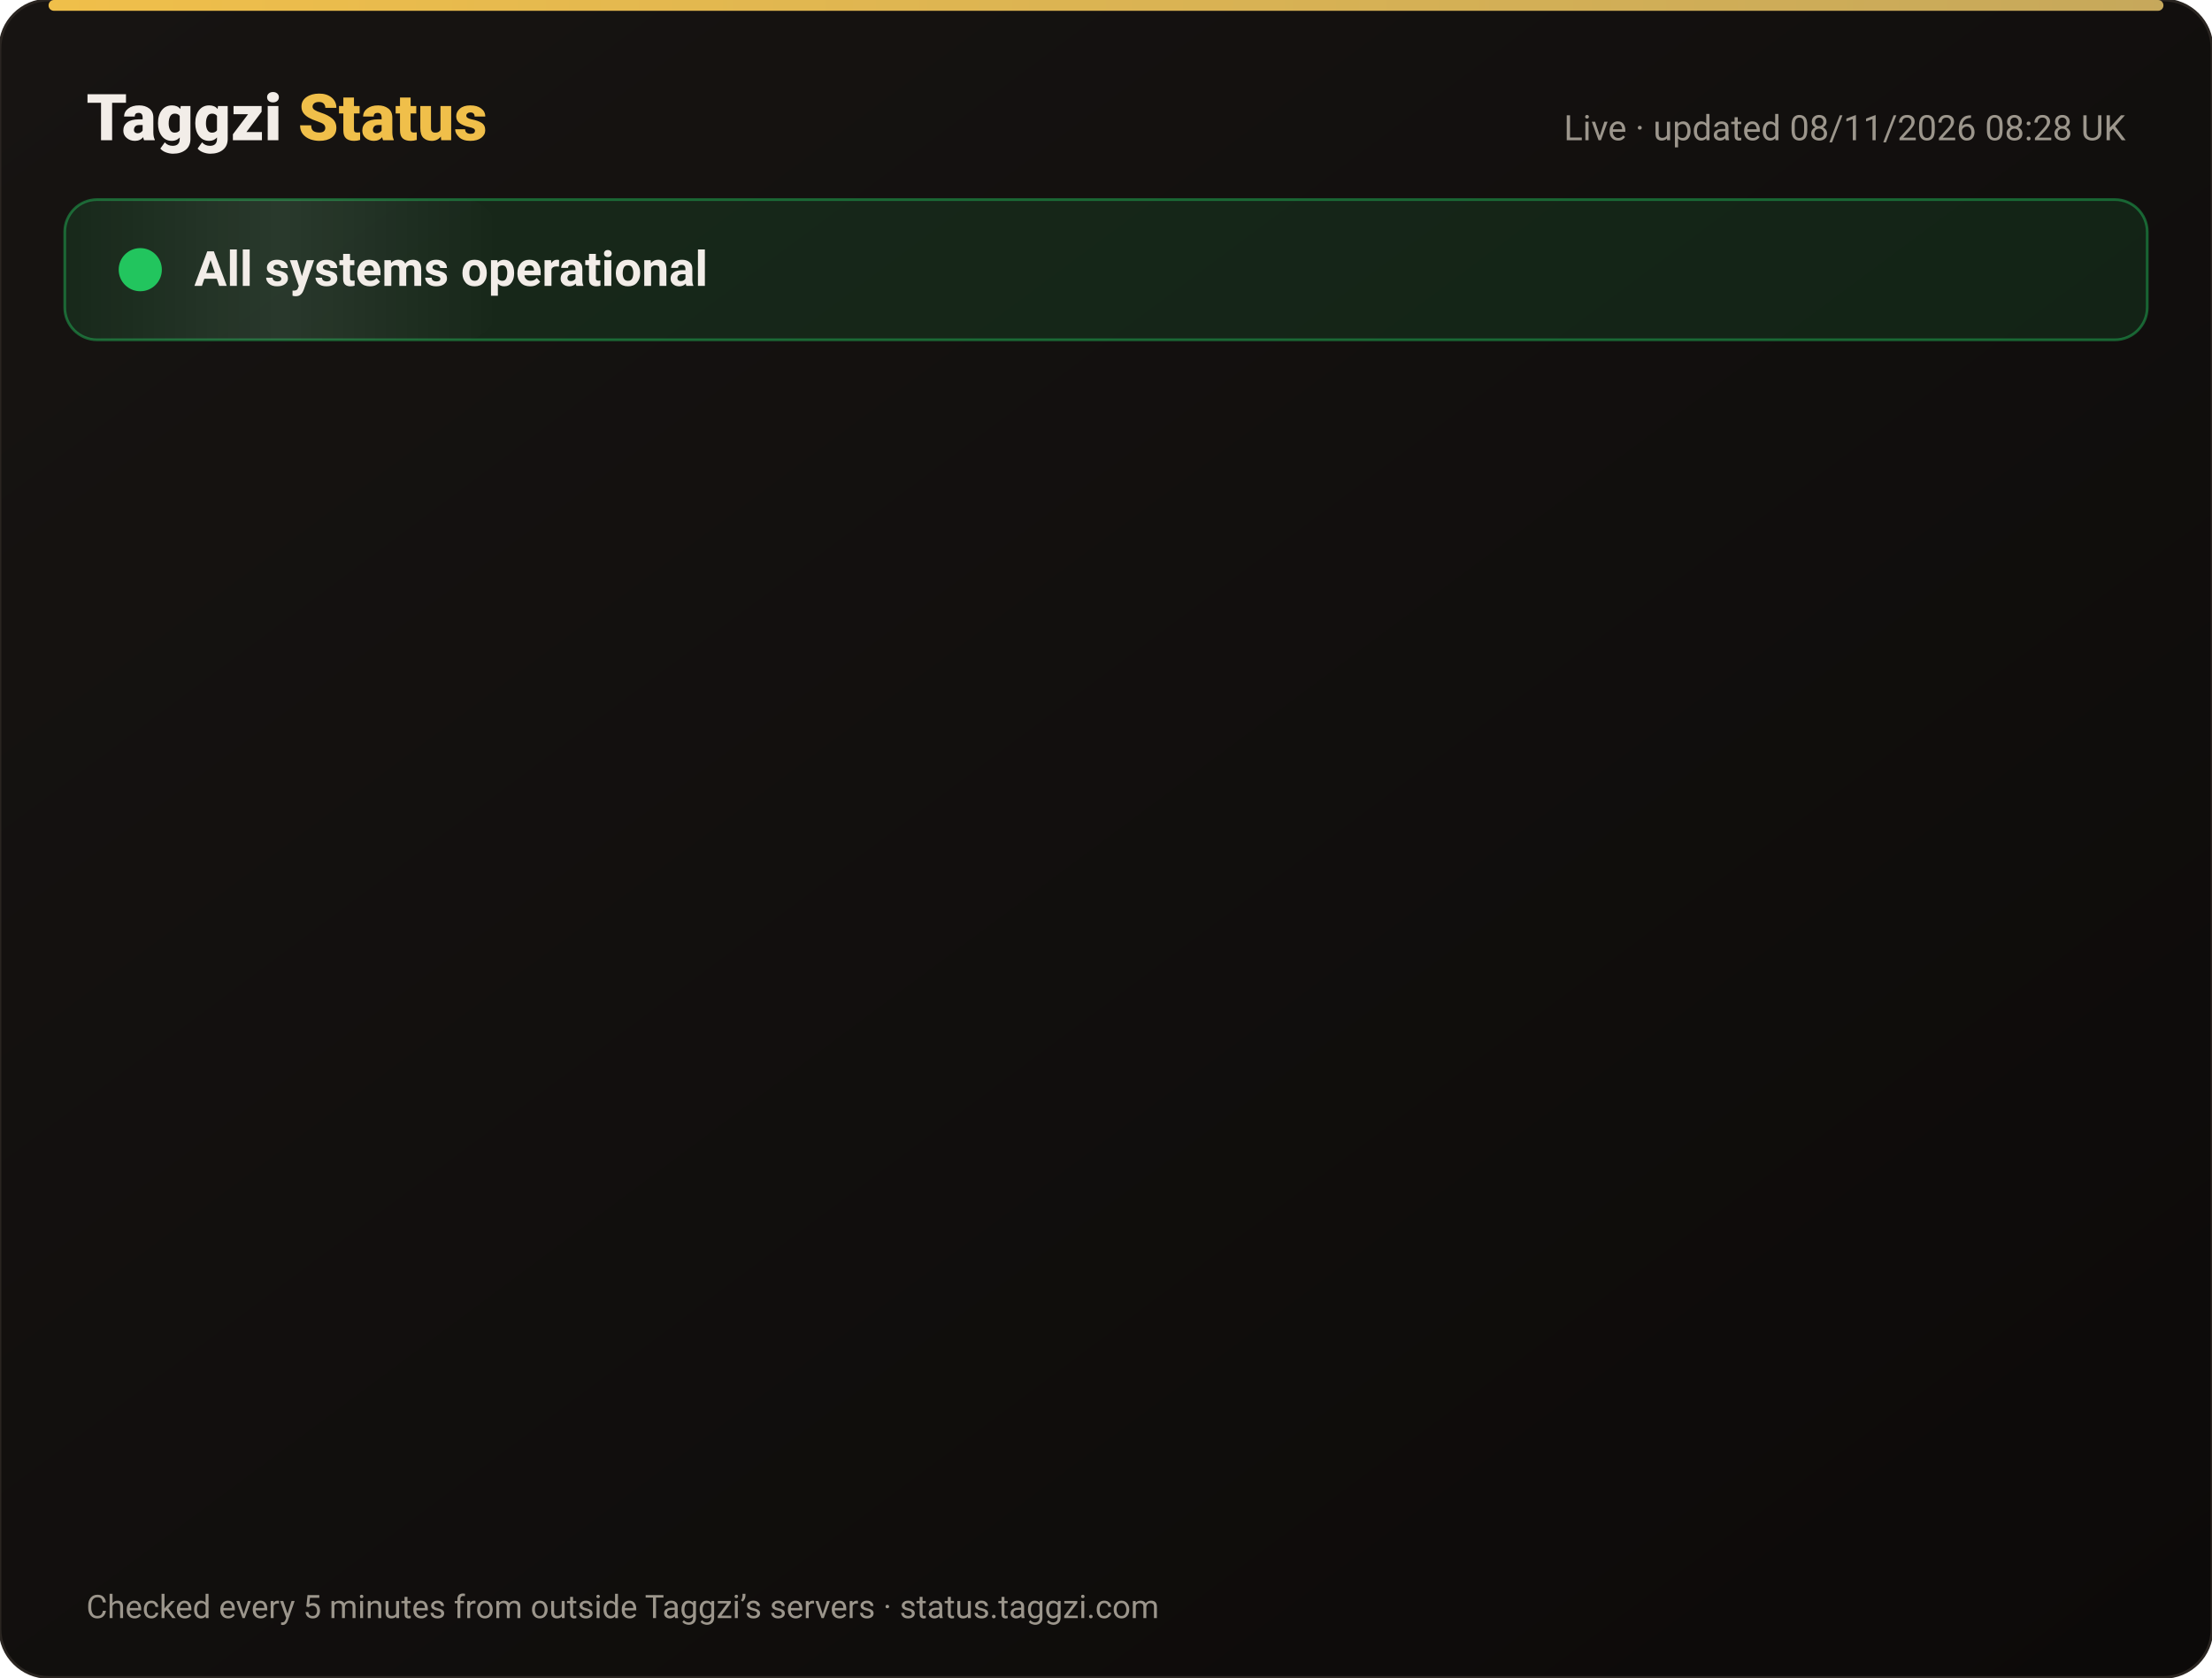
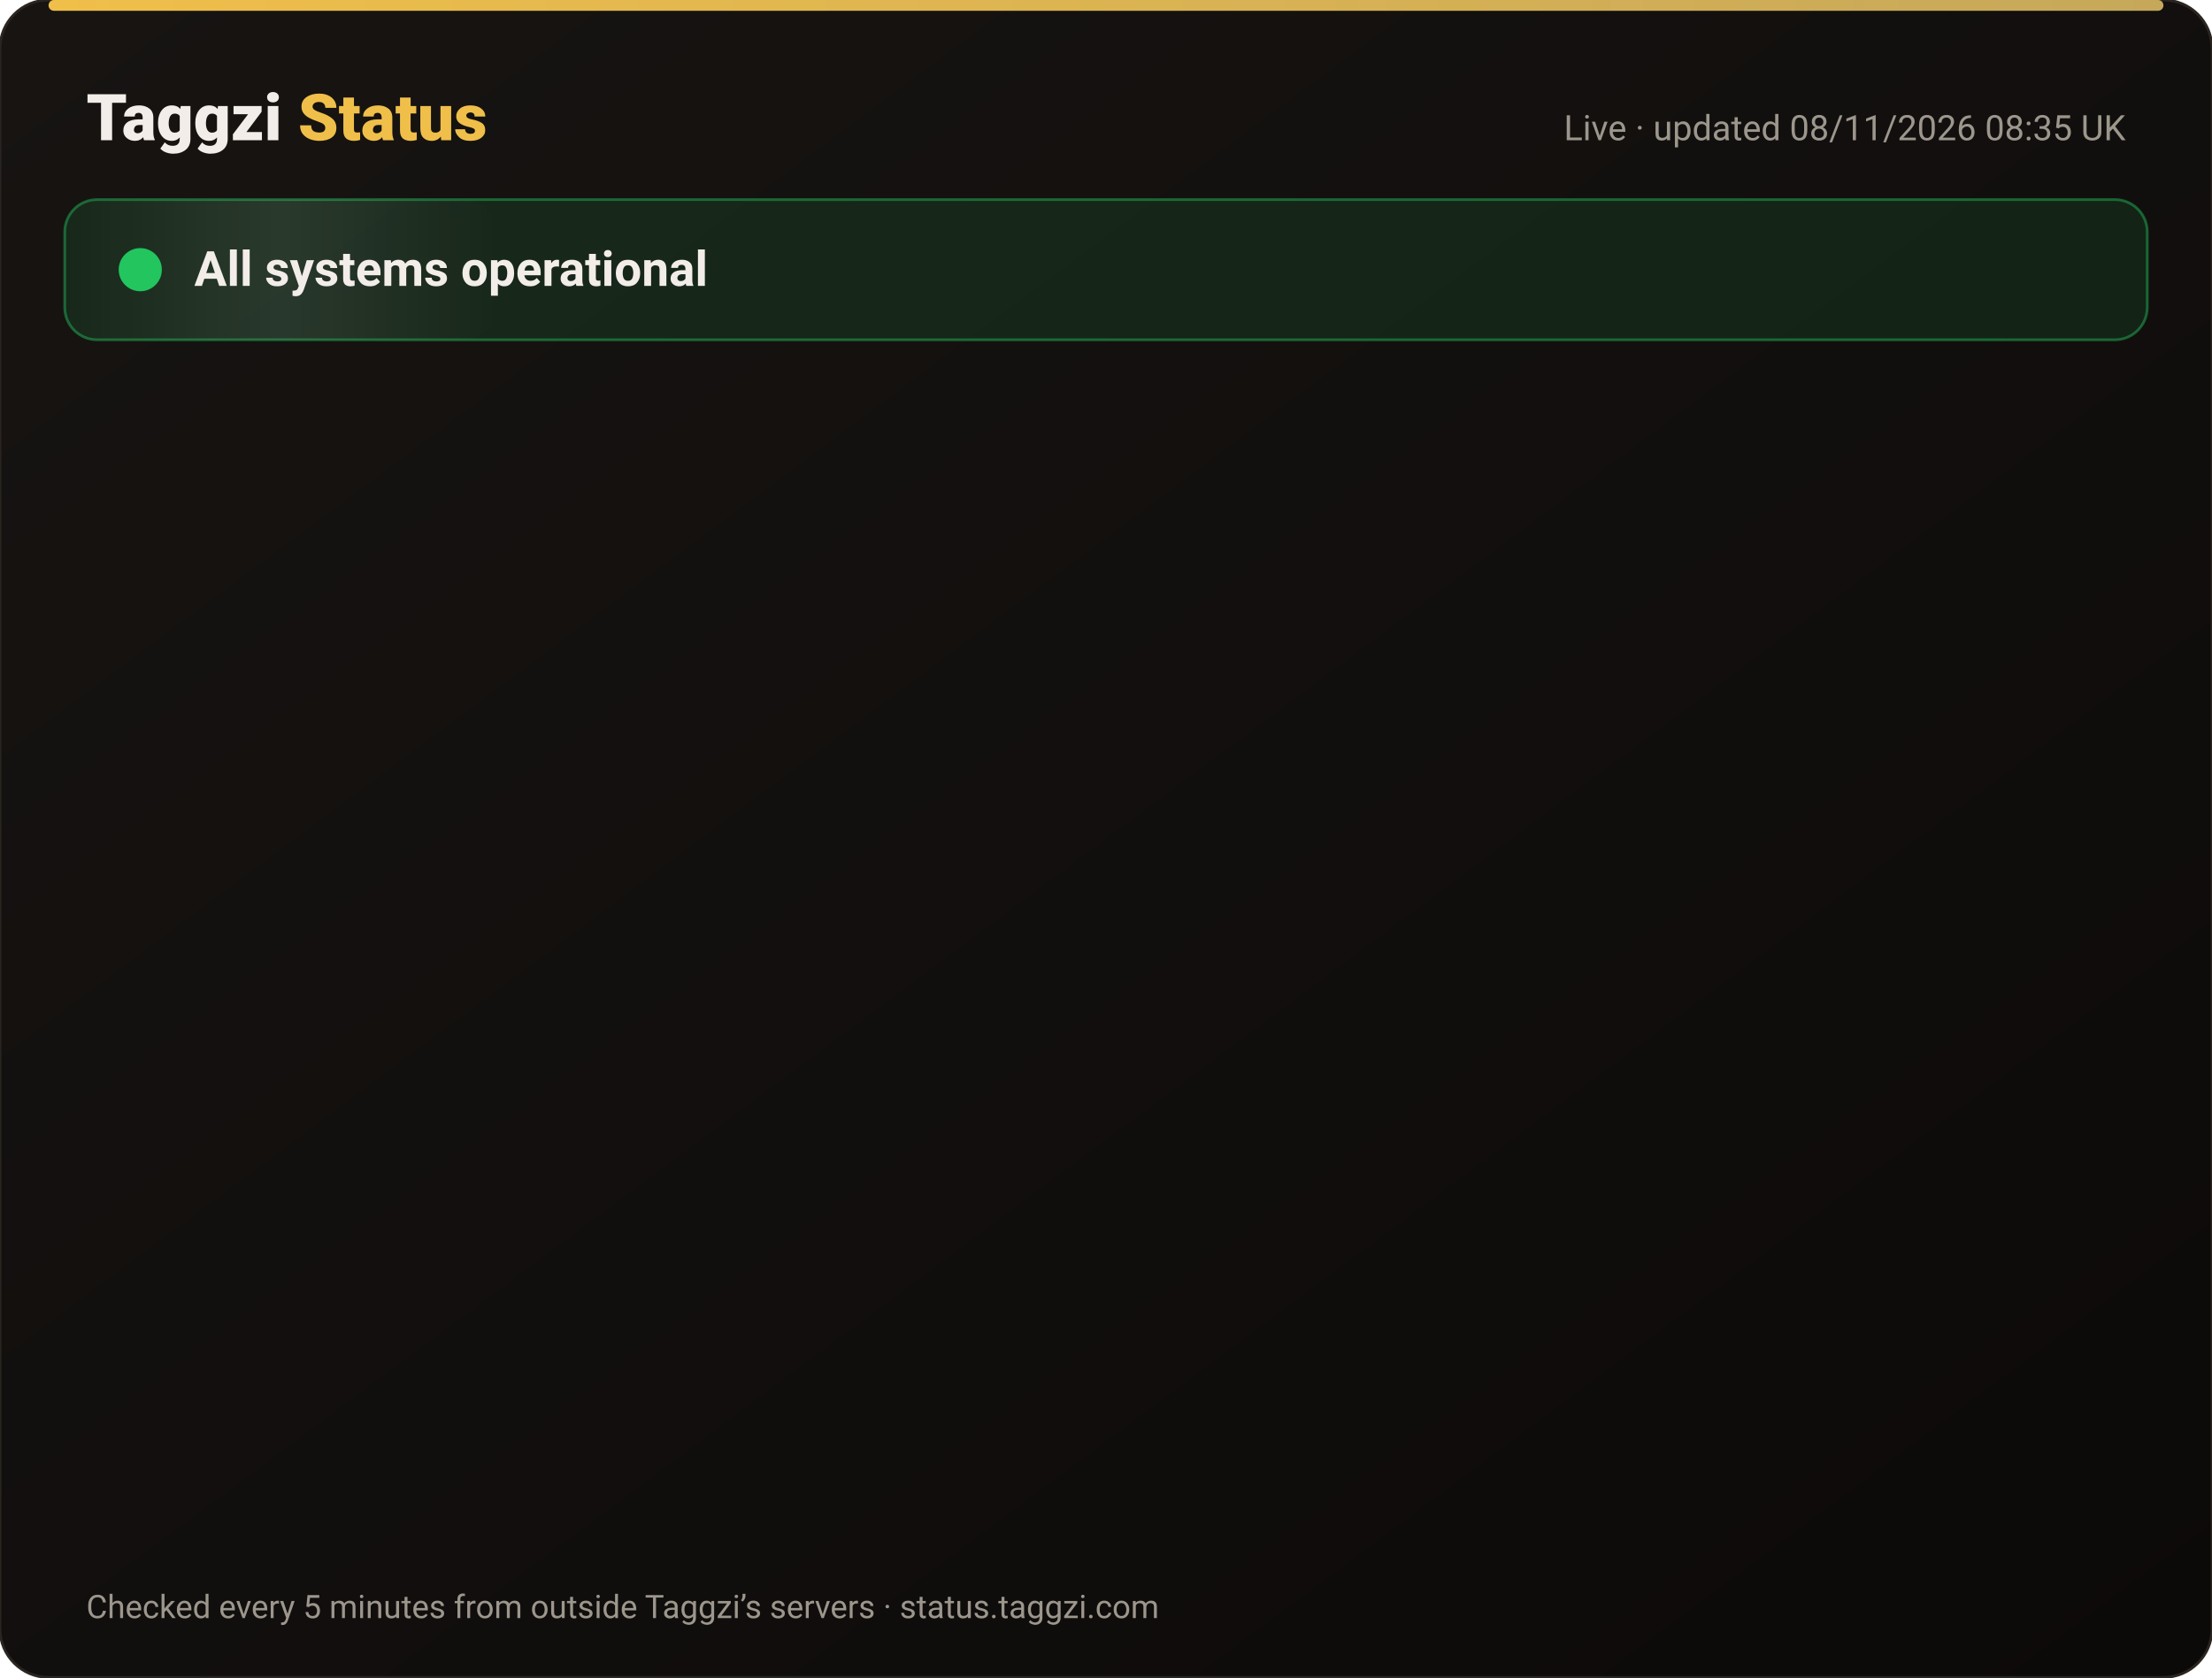
<svg xmlns="http://www.w3.org/2000/svg" width="820" height="622" viewBox="0 0 820 622" font-family="-apple-system,Segoe UI,Roboto,Helvetica,Arial,sans-serif">
  <defs>
    <linearGradient id="bg" x1="0" y1="0" x2="1" y2="1">
      <stop offset="0" stop-color="#171412" />
      <stop offset="1" stop-color="#0C0A09" />
    </linearGradient>
    <linearGradient id="gold" x1="0" x2="1">
      <stop offset="0" stop-color="#F0BF4A" />
      <stop offset="1" stop-color="#c6a85b" />
    </linearGradient>
    <linearGradient id="shine" x1="0" x2="1">
      <stop offset="0" stop-color="#fff" stop-opacity="0" />
      <stop offset=".5" stop-color="#fff" stop-opacity=".08" />
      <stop offset="1" stop-color="#fff" stop-opacity="0" />
    </linearGradient>
  </defs>
  <rect width="820" height="622" rx="18" fill="url(#bg)" stroke="#2a2521" />
  <rect x="18" y="0" width="784" height="4" rx="2" fill="url(#gold)" />
  <text x="32" y="52" font-size="24" font-weight="800" fill="#F2EDE8">Taggzi <tspan fill="#F0BF4A">Status</tspan>
  </text>
-   <text x="788" y="52" font-size="13" fill="#9C968C" text-anchor="end">Live · updated 08/11/2026 08:28 UK</text>
+   <text x="788" y="52" font-size="13" fill="#9C968C" text-anchor="end">Live · updated 08/11/2026 08:35 UK</text>
  <rect x="24" y="74" width="772" height="52" rx="12" fill="#22c55e" fill-opacity=".12" stroke="#22c55e" stroke-opacity=".45" />
  <rect x="24" y="74" width="160" height="52" rx="12" fill="url(#shine)">
    <animate attributeName="x" from="-160" to="820" dur="4s" repeatCount="indefinite" />
  </rect>
  <circle cx="52" cy="100" r="7" fill="#22c55e" />
  <circle cx="52" cy="100" r="7" fill="none" stroke="#22c55e" stroke-width="2">
    <animate attributeName="r" values="7;15;7" dur="2s" repeatCount="indefinite" />
    <animate attributeName="opacity" values=".9;0;.9" dur="2s" repeatCount="indefinite" />
  </circle>
  <text x="72" y="106" font-size="18" font-weight="700" fill="#F2EDE8">All systems operational</text>
  <g opacity="0">
    <animate attributeName="opacity" from="0" to="1" begin="0.00s" dur=".6s" fill="freeze" />
    <line x1="32" y1="188" x2="788" y2="188" stroke="#2a2521" />
    <circle cx="44" cy="166" r="6" fill="#22c55e">
      <animate attributeName="opacity" values="1;.45;1" dur="2.4s" begin="0.00s" repeatCount="indefinite" />
    </circle>
    <text x="62" y="171" font-size="15" font-weight="650" fill="#F2EDE8">Website</text>
    <text x="630" y="171" font-size="13" fill="#9C968C" text-anchor="end">99.97% uptime</text>
    <rect x="648" y="154" width="140" height="24" rx="12" fill="#22c55e" fill-opacity=".14" stroke="#22c55e" stroke-opacity=".5" />
    <text x="718" y="171" font-size="12" font-weight="700" fill="#22c55e" text-anchor="middle">Operational</text>
  </g>
  <g opacity="0">
    <animate attributeName="opacity" from="0" to="1" begin="0.15s" dur=".6s" fill="freeze" />
    <line x1="32" y1="234" x2="788" y2="234" stroke="#2a2521" />
    <circle cx="44" cy="212" r="6" fill="#22c55e">
      <animate attributeName="opacity" values="1;.45;1" dur="2.4s" begin="0.15s" repeatCount="indefinite" />
    </circle>
    <text x="62" y="217" font-size="15" font-weight="650" fill="#F2EDE8">Tag scans</text>
    <text x="630" y="217" font-size="13" fill="#9C968C" text-anchor="end">99.97% uptime</text>
    <rect x="648" y="200" width="140" height="24" rx="12" fill="#22c55e" fill-opacity=".14" stroke="#22c55e" stroke-opacity=".5" />
    <text x="718" y="217" font-size="12" font-weight="700" fill="#22c55e" text-anchor="middle">Operational</text>
  </g>
  <g opacity="0">
    <animate attributeName="opacity" from="0" to="1" begin="0.30s" dur=".6s" fill="freeze" />
    <line x1="32" y1="280" x2="788" y2="280" stroke="#2a2521" />
    <circle cx="44" cy="258" r="6" fill="#22c55e">
      <animate attributeName="opacity" values="1;.45;1" dur="2.4s" begin="0.30s" repeatCount="indefinite" />
    </circle>
    <text x="62" y="263" font-size="15" font-weight="650" fill="#F2EDE8">Manual tag lookup</text>
    <text x="630" y="263" font-size="13" fill="#9C968C" text-anchor="end">99.97% uptime</text>
    <rect x="648" y="246" width="140" height="24" rx="12" fill="#22c55e" fill-opacity=".14" stroke="#22c55e" stroke-opacity=".5" />
    <text x="718" y="263" font-size="12" font-weight="700" fill="#22c55e" text-anchor="middle">Operational</text>
  </g>
  <g opacity="0">
    <animate attributeName="opacity" from="0" to="1" begin="0.45s" dur=".6s" fill="freeze" />
    <line x1="32" y1="326" x2="788" y2="326" stroke="#2a2521" />
    <circle cx="44" cy="304" r="6" fill="#22c55e">
      <animate attributeName="opacity" values="1;.45;1" dur="2.4s" begin="0.45s" repeatCount="indefinite" />
    </circle>
    <text x="62" y="309" font-size="15" font-weight="650" fill="#F2EDE8">App &amp; login</text>
    <text x="630" y="309" font-size="13" fill="#9C968C" text-anchor="end">99.97% uptime</text>
    <rect x="648" y="292" width="140" height="24" rx="12" fill="#22c55e" fill-opacity=".14" stroke="#22c55e" stroke-opacity=".5" />
    <text x="718" y="309" font-size="12" font-weight="700" fill="#22c55e" text-anchor="middle">Operational</text>
  </g>
  <g opacity="0">
    <animate attributeName="opacity" from="0" to="1" begin="0.60s" dur=".6s" fill="freeze" />
    <line x1="32" y1="372" x2="788" y2="372" stroke="#2a2521" />
    <circle cx="44" cy="350" r="6" fill="#22c55e">
      <animate attributeName="opacity" values="1;.45;1" dur="2.4s" begin="0.60s" repeatCount="indefinite" />
    </circle>
    <text x="62" y="355" font-size="15" font-weight="650" fill="#F2EDE8">Community alerts</text>
    <text x="630" y="355" font-size="13" fill="#9C968C" text-anchor="end">99.97% uptime</text>
    <rect x="648" y="338" width="140" height="24" rx="12" fill="#22c55e" fill-opacity=".14" stroke="#22c55e" stroke-opacity=".5" />
    <text x="718" y="355" font-size="12" font-weight="700" fill="#22c55e" text-anchor="middle">Operational</text>
  </g>
  <g opacity="0">
    <animate attributeName="opacity" from="0" to="1" begin="0.75s" dur=".6s" fill="freeze" />
    <line x1="32" y1="418" x2="788" y2="418" stroke="#2a2521" />
    <circle cx="44" cy="396" r="6" fill="#22c55e">
      <animate attributeName="opacity" values="1;.45;1" dur="2.4s" begin="0.75s" repeatCount="indefinite" />
    </circle>
    <text x="62" y="401" font-size="15" font-weight="650" fill="#F2EDE8">Private calling</text>
    <text x="630" y="401" font-size="13" fill="#9C968C" text-anchor="end">99.97% uptime</text>
    <rect x="648" y="384" width="140" height="24" rx="12" fill="#22c55e" fill-opacity=".14" stroke="#22c55e" stroke-opacity=".5" />
    <text x="718" y="401" font-size="12" font-weight="700" fill="#22c55e" text-anchor="middle">Operational</text>
  </g>
  <g opacity="0">
    <animate attributeName="opacity" from="0" to="1" begin="0.90s" dur=".6s" fill="freeze" />
    <line x1="32" y1="464" x2="788" y2="464" stroke="#2a2521" />
    <circle cx="44" cy="442" r="6" fill="#22c55e">
      <animate attributeName="opacity" values="1;.45;1" dur="2.4s" begin="0.90s" repeatCount="indefinite" />
    </circle>
    <text x="62" y="447" font-size="15" font-weight="650" fill="#F2EDE8">Payments</text>
    <text x="630" y="447" font-size="13" fill="#9C968C" text-anchor="end">99.96% uptime</text>
    <rect x="648" y="430" width="140" height="24" rx="12" fill="#22c55e" fill-opacity=".14" stroke="#22c55e" stroke-opacity=".5" />
    <text x="718" y="447" font-size="12" font-weight="700" fill="#22c55e" text-anchor="middle">Operational</text>
  </g>
  <g opacity="0">
    <animate attributeName="opacity" from="0" to="1" begin="1.05s" dur=".6s" fill="freeze" />
    <line x1="32" y1="510" x2="788" y2="510" stroke="#2a2521" />
    <circle cx="44" cy="488" r="6" fill="#22c55e">
      <animate attributeName="opacity" values="1;.45;1" dur="2.4s" begin="1.05s" repeatCount="indefinite" />
    </circle>
    <text x="62" y="493" font-size="15" font-weight="650" fill="#F2EDE8">Email &amp; support</text>
    <text x="630" y="493" font-size="13" fill="#9C968C" text-anchor="end">99.97% uptime</text>
    <rect x="648" y="476" width="140" height="24" rx="12" fill="#22c55e" fill-opacity=".14" stroke="#22c55e" stroke-opacity=".5" />
    <text x="718" y="493" font-size="12" font-weight="700" fill="#22c55e" text-anchor="middle">Operational</text>
  </g>
  <g opacity="0">
    <animate attributeName="opacity" from="0" to="1" begin="1.20s" dur=".6s" fill="freeze" />
    <line x1="32" y1="556" x2="788" y2="556" stroke="#2a2521" />
    <circle cx="44" cy="534" r="6" fill="#22c55e">
      <animate attributeName="opacity" values="1;.45;1" dur="2.4s" begin="1.20s" repeatCount="indefinite" />
    </circle>
    <text x="62" y="539" font-size="15" font-weight="650" fill="#F2EDE8">Secure connection (SSL)</text>
    <text x="630" y="539" font-size="13" fill="#9C968C" text-anchor="end">100.00% uptime</text>
    <rect x="648" y="522" width="140" height="24" rx="12" fill="#22c55e" fill-opacity=".14" stroke="#22c55e" stroke-opacity=".5" />
    <text x="718" y="539" font-size="12" font-weight="700" fill="#22c55e" text-anchor="middle">Operational</text>
  </g>
  <text x="32" y="600" font-size="12" fill="#9C968C">Checked every 5 minutes from outside Taggzi’s servers · status.taggzi.com</text>
</svg>
